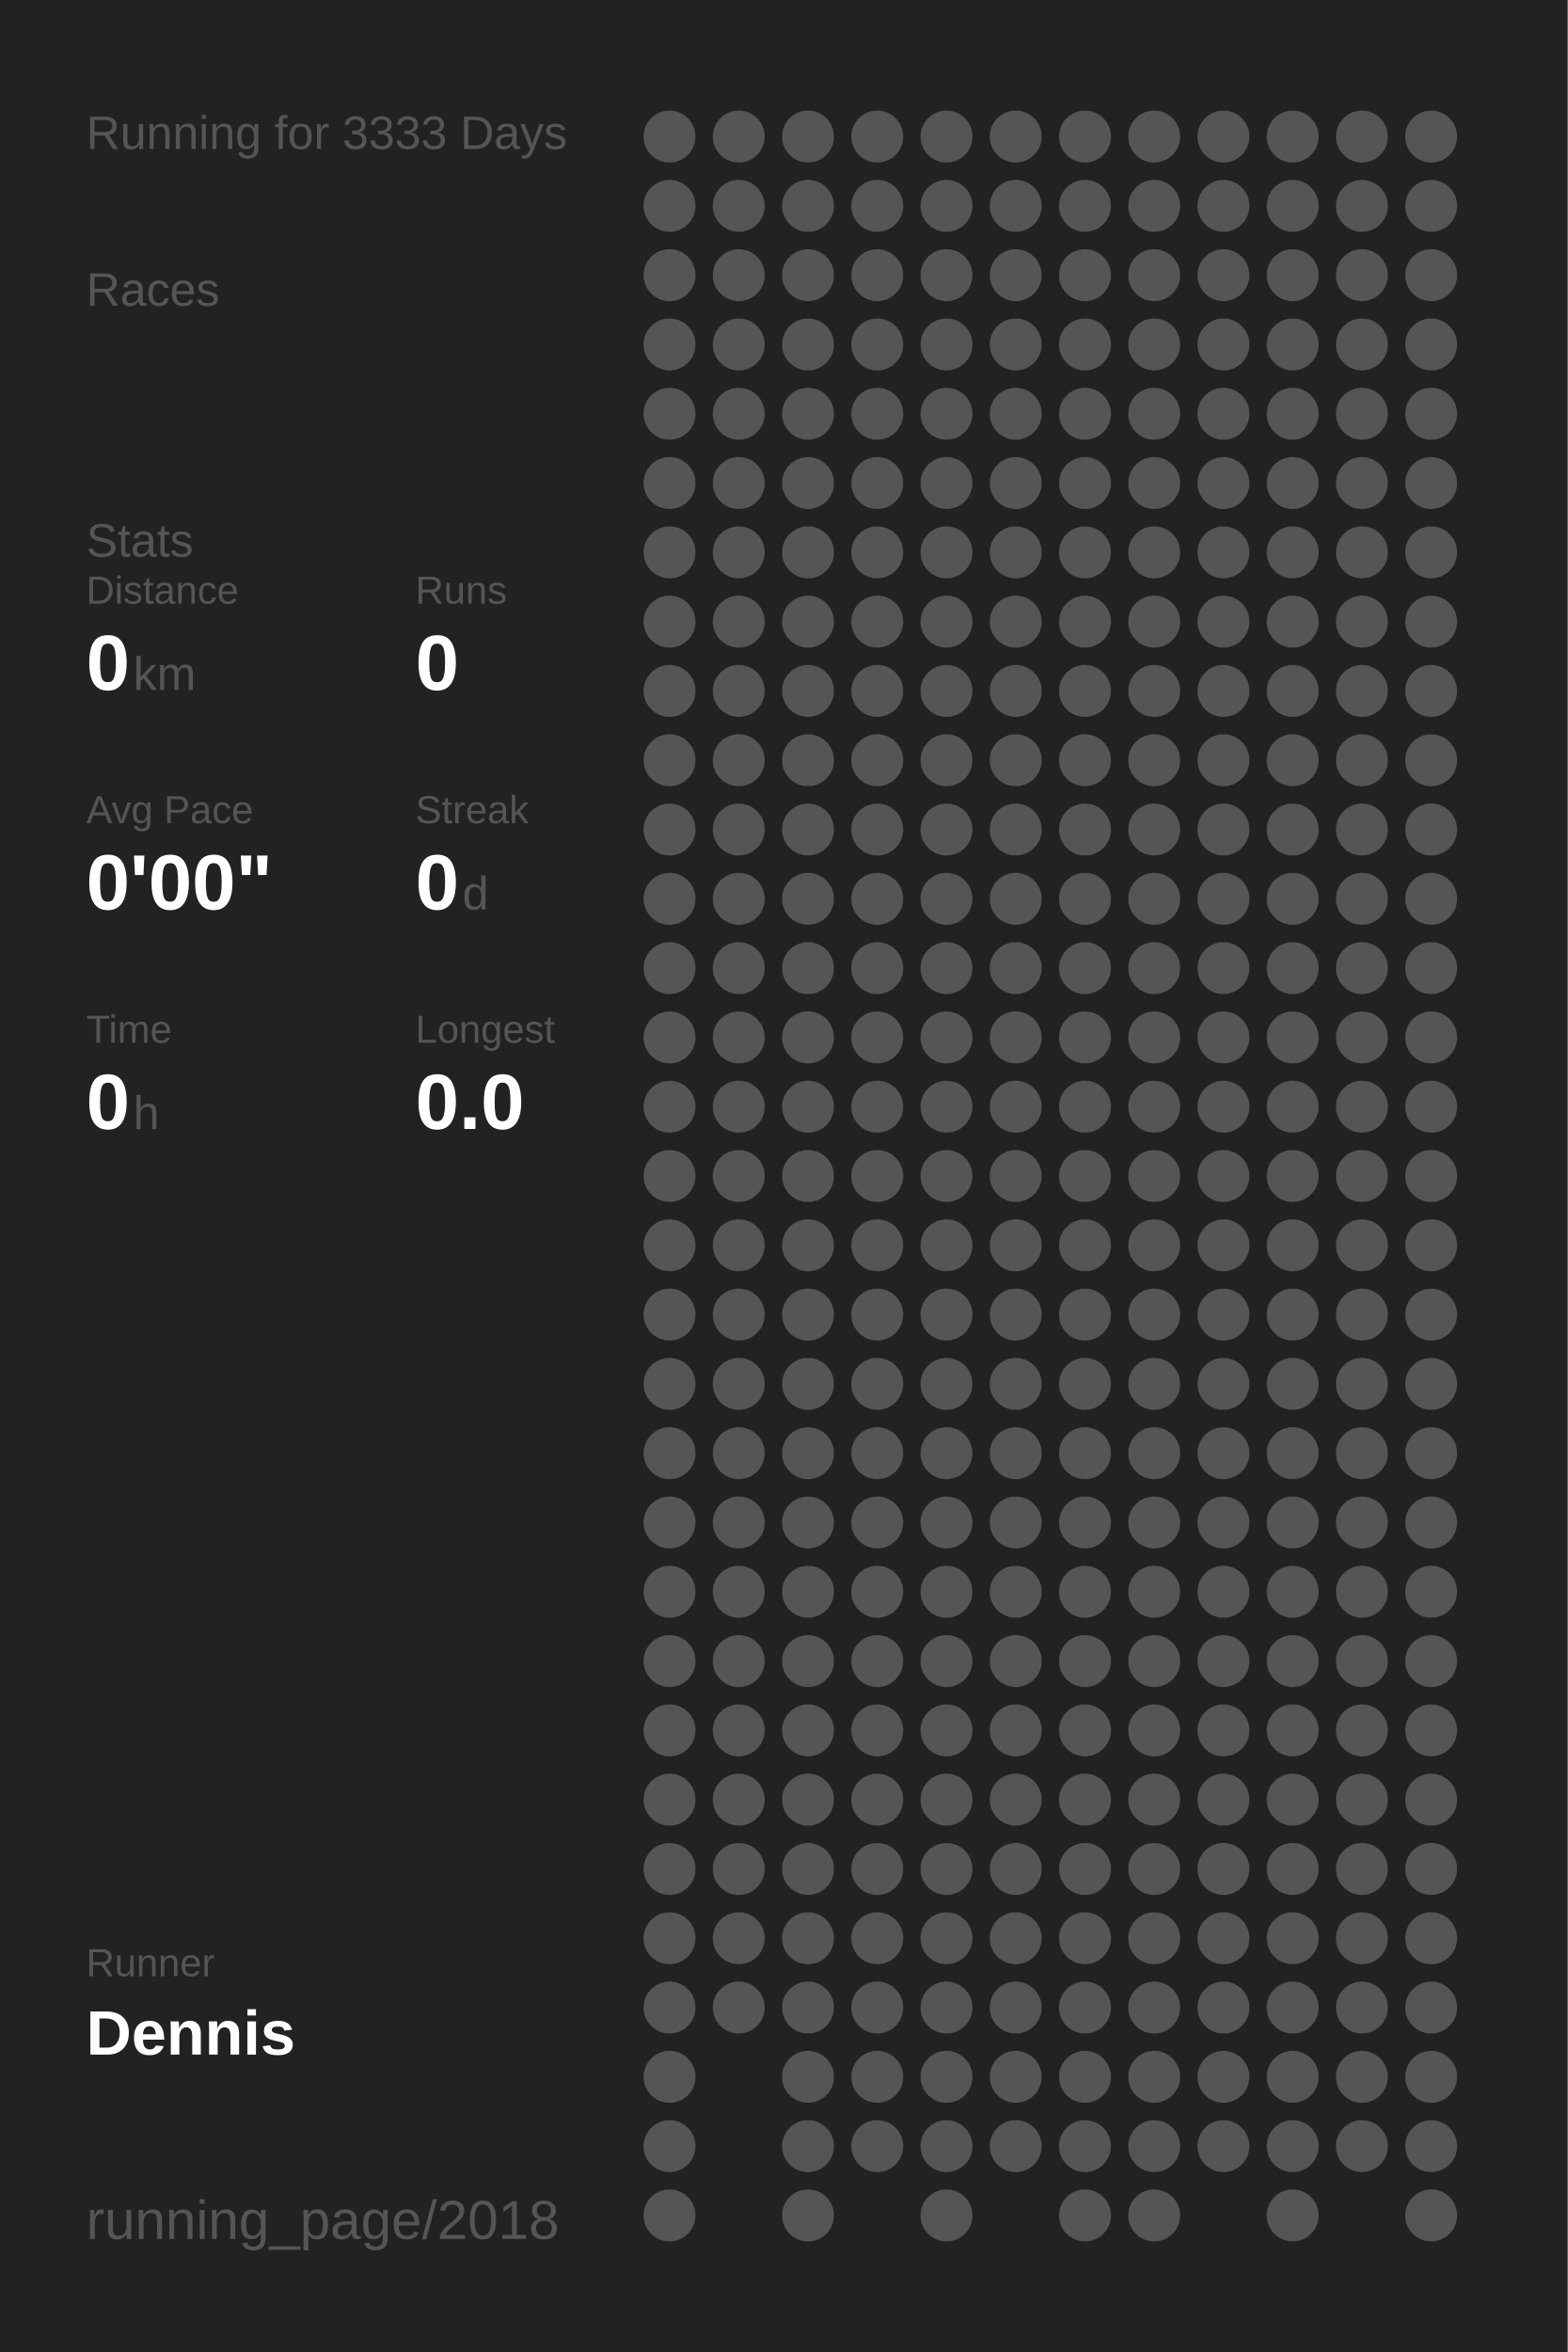
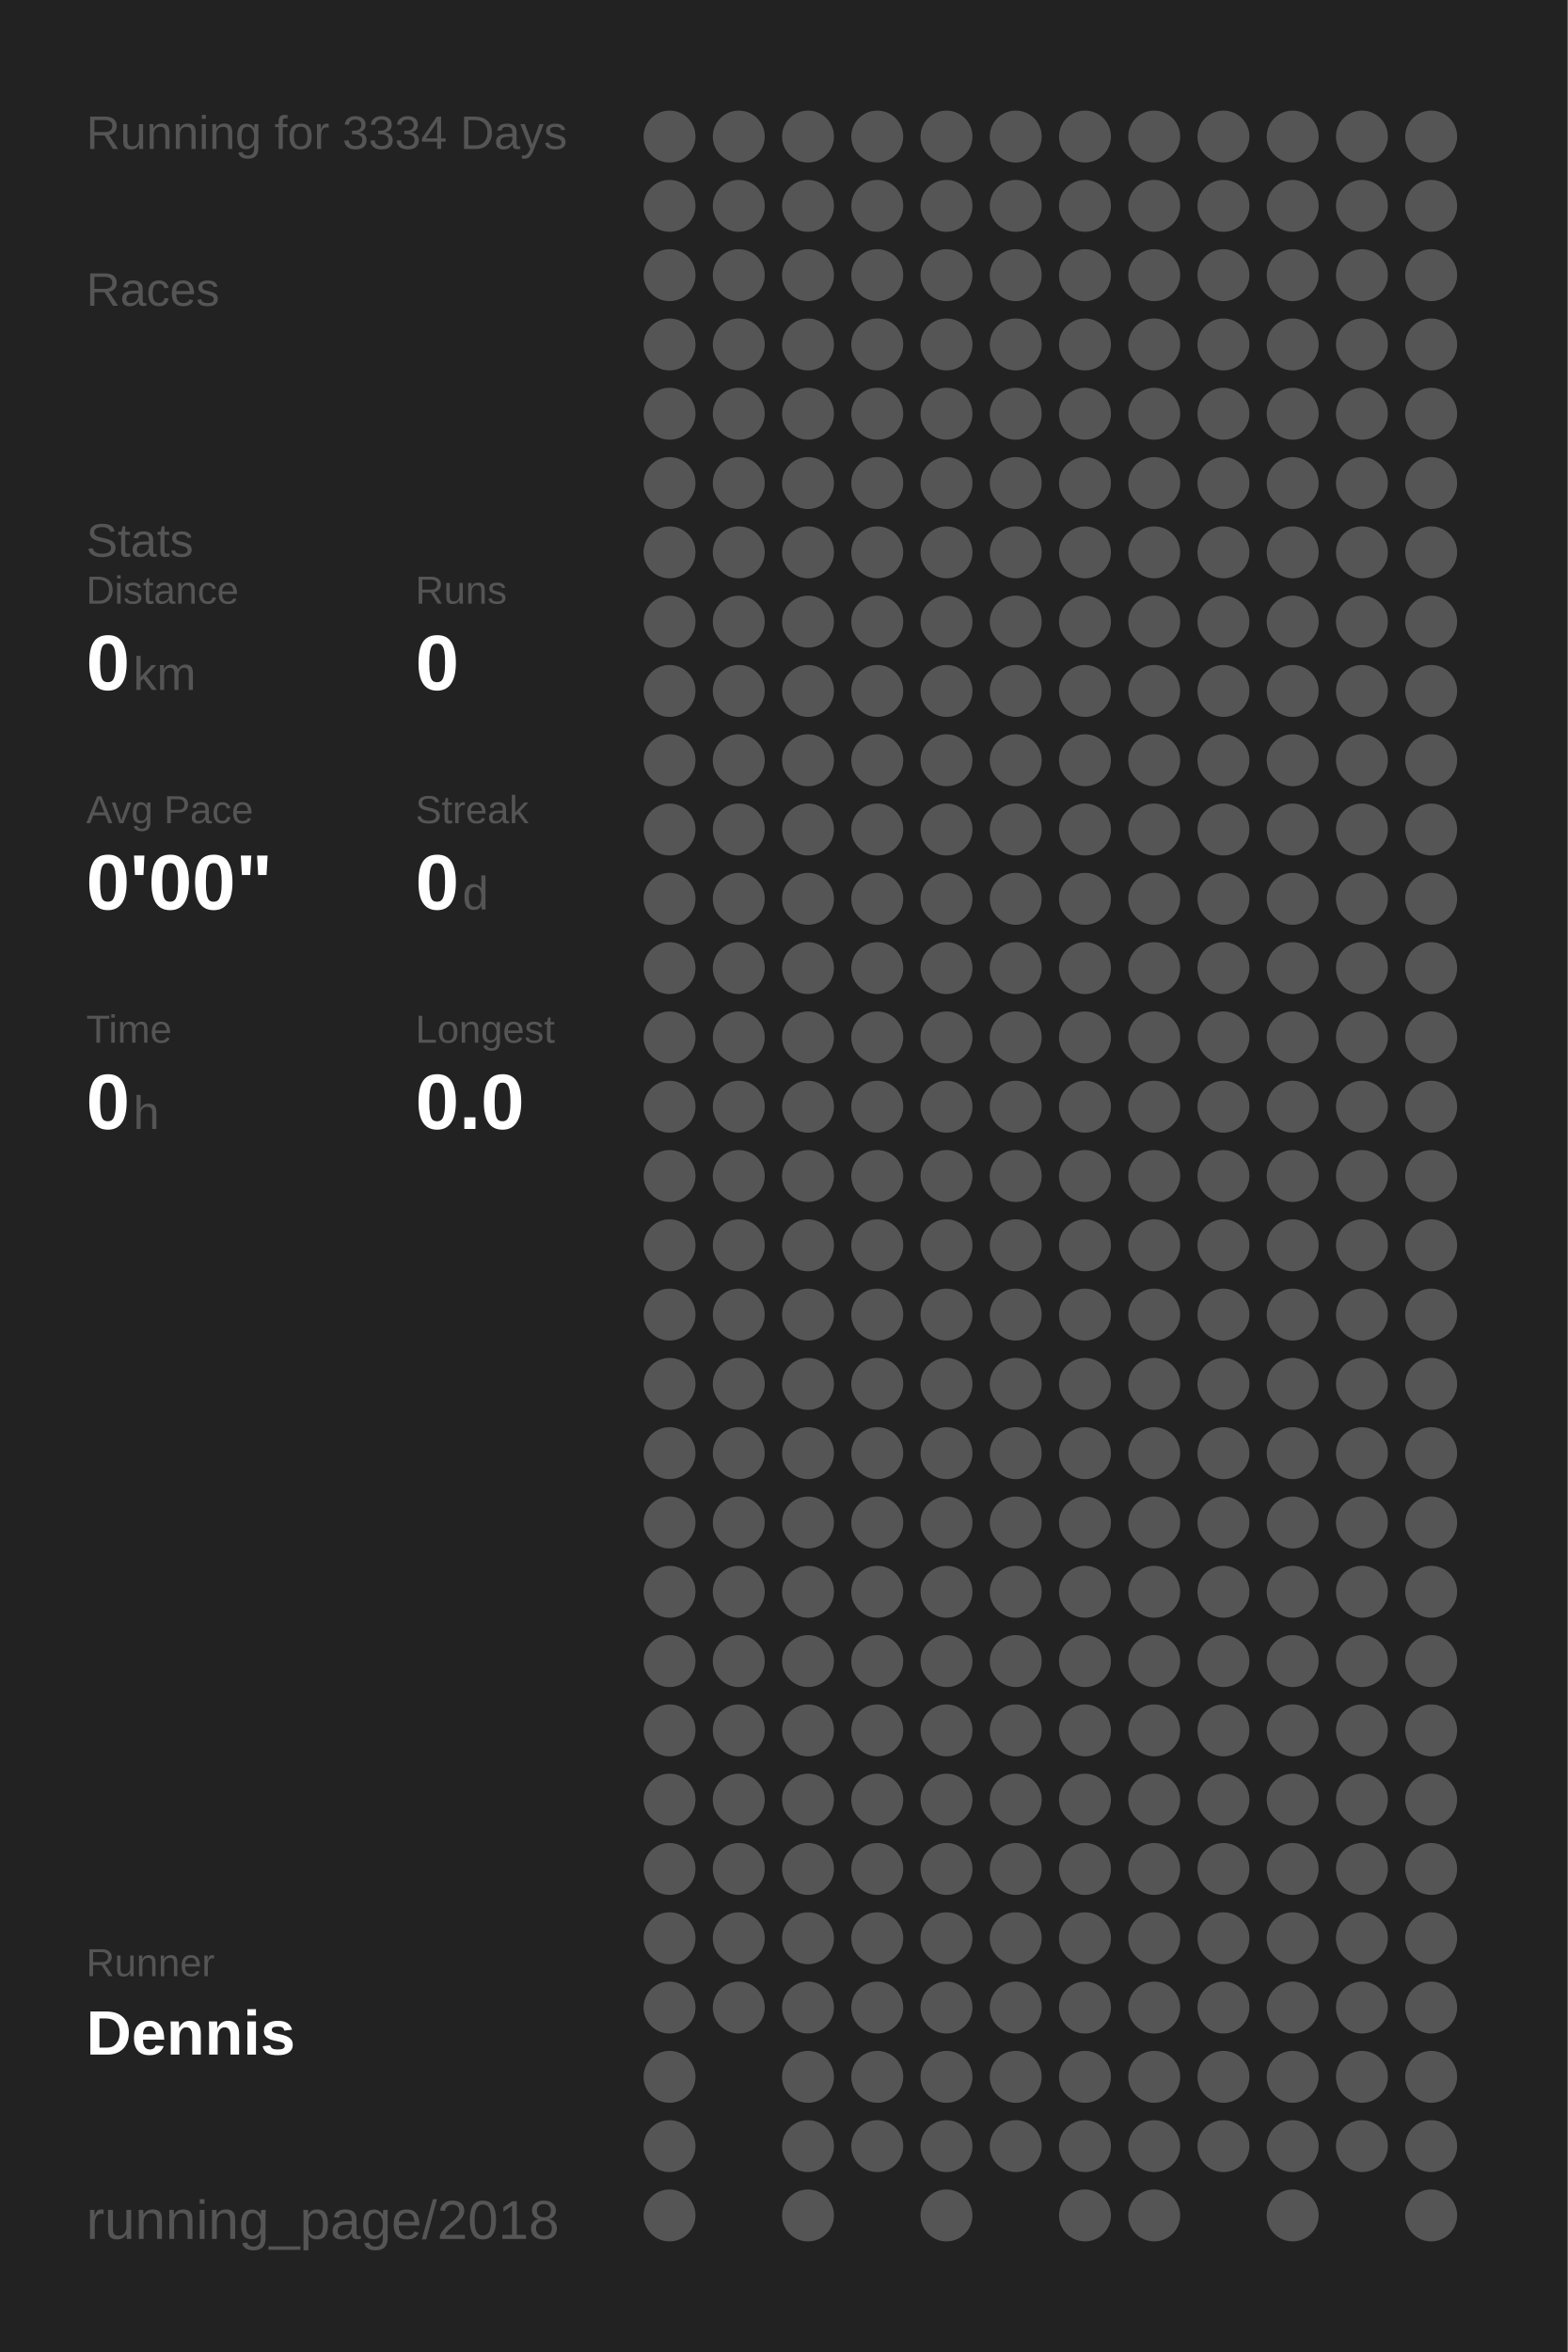
<svg xmlns="http://www.w3.org/2000/svg" baseProfile="full" height="300mm" version="1.1" viewBox="0,0,200,300" width="200mm">
  <defs />
  <rect fill="#222222" height="300" width="200" x="0" y="0" />
-   <text fill="#555555" style="font-size:6px; font-family:Arial;" x="11" y="19">Running for 3333 Days</text>
+   <text fill="#555555" style="font-size:6px; font-family:Arial;" x="11" y="19">Running for 3334 Days</text>
  <text fill="#555555" style="font-size:6px; font-family:Arial;" x="11" y="39">Races</text>
  <text fill="#555555" style="font-size:6px; font-family:Arial;" x="11" y="71">Stats</text>
  <text fill="#555555" style="font-size:5px; font-family:Arial;" x="11" y="77">Distance</text>
  <text fill="#FFFFFF" style="font-size:10px; font-family:Arial; font-weight:bold;" x="11" y="88">0</text>
  <text fill="#555555" style="font-size:6px; font-family:Arial;" x="17" y="88">km</text>
  <text fill="#555555" style="font-size:5px; font-family:Arial;" x="53" y="77">Runs</text>
  <text fill="#FFFFFF" style="font-size:10px; font-family:Arial; font-weight:bold;" x="53" y="88">0</text>
  <text fill="#555555" style="font-size:5px; font-family:Arial;" x="11" y="105">Avg Pace</text>
  <text fill="#FFFFFF" style="font-size:10px; font-family:Arial; font-weight:bold;" x="11" y="116">0'00"</text>
  <text fill="#555555" style="font-size:5px; font-family:Arial;" x="53" y="105">Streak</text>
  <text fill="#FFFFFF" style="font-size:10px; font-family:Arial; font-weight:bold;" x="53" y="116">0</text>
  <text fill="#555555" style="font-size:6px; font-family:Arial;" x="59" y="116">d</text>
  <text fill="#555555" style="font-size:5px; font-family:Arial;" x="11" y="133">Time</text>
  <text fill="#FFFFFF" style="font-size:10px; font-family:Arial; font-weight:bold;" x="11" y="144">0</text>
  <text fill="#555555" style="font-size:6px; font-family:Arial;" x="17" y="144">h</text>
  <text fill="#555555" style="font-size:5px; font-family:Arial;" x="53" y="133">Longest</text>
  <text fill="#FFFFFF" style="font-size:10px; font-family:Arial; font-weight:bold;" x="53" y="144">0.0</text>
  <text fill="#555555" style="font-size:5px; font-family:Arial;" x="11" y="252.065">Runner</text>
  <text fill="#FFFFFF" style="font-size:8px; font-family:Arial; font-weight:bold;" x="11" y="262.065">Dennis</text>
  <text fill="#555555" style="font-size:7px; font-family:Arial;" x="11" y="285.581">running_page/2018</text>
  <circle cx="85.417" cy="17.419" fill="#555555" r="3.312" />
  <circle cx="85.417" cy="26.258" fill="#555555" r="3.312" />
  <circle cx="85.417" cy="35.097" fill="#555555" r="3.312" />
  <circle cx="85.417" cy="43.935" fill="#555555" r="3.312" />
  <circle cx="85.417" cy="52.774" fill="#555555" r="3.312" />
  <circle cx="85.417" cy="61.613" fill="#555555" r="3.312" />
  <circle cx="85.417" cy="70.452" fill="#555555" r="3.312" />
  <circle cx="85.417" cy="79.29" fill="#555555" r="3.312" />
  <circle cx="85.417" cy="88.129" fill="#555555" r="3.312" />
  <circle cx="85.417" cy="96.968" fill="#555555" r="3.312" />
  <circle cx="85.417" cy="105.806" fill="#555555" r="3.312" />
  <circle cx="85.417" cy="114.645" fill="#555555" r="3.312" />
  <circle cx="85.417" cy="123.484" fill="#555555" r="3.312" />
  <circle cx="85.417" cy="132.323" fill="#555555" r="3.312" />
  <circle cx="85.417" cy="141.161" fill="#555555" r="3.312" />
  <circle cx="85.417" cy="150" fill="#555555" r="3.312" />
  <circle cx="85.417" cy="158.839" fill="#555555" r="3.312" />
  <circle cx="85.417" cy="167.677" fill="#555555" r="3.312" />
  <circle cx="85.417" cy="176.516" fill="#555555" r="3.312" />
  <circle cx="85.417" cy="185.355" fill="#555555" r="3.312" />
  <circle cx="85.417" cy="194.194" fill="#555555" r="3.312" />
  <circle cx="85.417" cy="203.032" fill="#555555" r="3.312" />
  <circle cx="85.417" cy="211.871" fill="#555555" r="3.312" />
  <circle cx="85.417" cy="220.71" fill="#555555" r="3.312" />
  <circle cx="85.417" cy="229.548" fill="#555555" r="3.312" />
  <circle cx="85.417" cy="238.387" fill="#555555" r="3.312" />
  <circle cx="85.417" cy="247.226" fill="#555555" r="3.312" />
  <circle cx="85.417" cy="256.065" fill="#555555" r="3.312" />
  <circle cx="85.417" cy="264.903" fill="#555555" r="3.312" />
  <circle cx="85.417" cy="273.742" fill="#555555" r="3.312" />
  <circle cx="85.417" cy="282.581" fill="#555555" r="3.312" />
  <circle cx="94.25" cy="17.419" fill="#555555" r="3.312" />
  <circle cx="94.25" cy="26.258" fill="#555555" r="3.312" />
  <circle cx="94.25" cy="35.097" fill="#555555" r="3.312" />
  <circle cx="94.25" cy="43.935" fill="#555555" r="3.312" />
  <circle cx="94.25" cy="52.774" fill="#555555" r="3.312" />
  <circle cx="94.25" cy="61.613" fill="#555555" r="3.312" />
  <circle cx="94.25" cy="70.452" fill="#555555" r="3.312" />
  <circle cx="94.25" cy="79.29" fill="#555555" r="3.312" />
  <circle cx="94.25" cy="88.129" fill="#555555" r="3.312" />
  <circle cx="94.25" cy="96.968" fill="#555555" r="3.312" />
  <circle cx="94.25" cy="105.806" fill="#555555" r="3.312" />
  <circle cx="94.25" cy="114.645" fill="#555555" r="3.312" />
  <circle cx="94.25" cy="123.484" fill="#555555" r="3.312" />
  <circle cx="94.25" cy="132.323" fill="#555555" r="3.312" />
  <circle cx="94.25" cy="141.161" fill="#555555" r="3.312" />
  <circle cx="94.25" cy="150" fill="#555555" r="3.312" />
  <circle cx="94.25" cy="158.839" fill="#555555" r="3.312" />
  <circle cx="94.25" cy="167.677" fill="#555555" r="3.312" />
  <circle cx="94.25" cy="176.516" fill="#555555" r="3.312" />
  <circle cx="94.25" cy="185.355" fill="#555555" r="3.312" />
  <circle cx="94.25" cy="194.194" fill="#555555" r="3.312" />
  <circle cx="94.25" cy="203.032" fill="#555555" r="3.312" />
  <circle cx="94.25" cy="211.871" fill="#555555" r="3.312" />
  <circle cx="94.25" cy="220.71" fill="#555555" r="3.312" />
  <circle cx="94.25" cy="229.548" fill="#555555" r="3.312" />
  <circle cx="94.25" cy="238.387" fill="#555555" r="3.312" />
  <circle cx="94.25" cy="247.226" fill="#555555" r="3.312" />
  <circle cx="94.25" cy="256.065" fill="#555555" r="3.312" />
  <circle cx="103.083" cy="17.419" fill="#555555" r="3.312" />
  <circle cx="103.083" cy="26.258" fill="#555555" r="3.312" />
  <circle cx="103.083" cy="35.097" fill="#555555" r="3.312" />
  <circle cx="103.083" cy="43.935" fill="#555555" r="3.312" />
  <circle cx="103.083" cy="52.774" fill="#555555" r="3.312" />
  <circle cx="103.083" cy="61.613" fill="#555555" r="3.312" />
  <circle cx="103.083" cy="70.452" fill="#555555" r="3.312" />
  <circle cx="103.083" cy="79.29" fill="#555555" r="3.312" />
  <circle cx="103.083" cy="88.129" fill="#555555" r="3.312" />
  <circle cx="103.083" cy="96.968" fill="#555555" r="3.312" />
  <circle cx="103.083" cy="105.806" fill="#555555" r="3.312" />
  <circle cx="103.083" cy="114.645" fill="#555555" r="3.312" />
  <circle cx="103.083" cy="123.484" fill="#555555" r="3.312" />
  <circle cx="103.083" cy="132.323" fill="#555555" r="3.312" />
  <circle cx="103.083" cy="141.161" fill="#555555" r="3.312" />
  <circle cx="103.083" cy="150" fill="#555555" r="3.312" />
  <circle cx="103.083" cy="158.839" fill="#555555" r="3.312" />
  <circle cx="103.083" cy="167.677" fill="#555555" r="3.312" />
  <circle cx="103.083" cy="176.516" fill="#555555" r="3.312" />
  <circle cx="103.083" cy="185.355" fill="#555555" r="3.312" />
  <circle cx="103.083" cy="194.194" fill="#555555" r="3.312" />
  <circle cx="103.083" cy="203.032" fill="#555555" r="3.312" />
  <circle cx="103.083" cy="211.871" fill="#555555" r="3.312" />
  <circle cx="103.083" cy="220.71" fill="#555555" r="3.312" />
  <circle cx="103.083" cy="229.548" fill="#555555" r="3.312" />
  <circle cx="103.083" cy="238.387" fill="#555555" r="3.312" />
  <circle cx="103.083" cy="247.226" fill="#555555" r="3.312" />
  <circle cx="103.083" cy="256.065" fill="#555555" r="3.312" />
  <circle cx="103.083" cy="264.903" fill="#555555" r="3.312" />
  <circle cx="103.083" cy="273.742" fill="#555555" r="3.312" />
  <circle cx="103.083" cy="282.581" fill="#555555" r="3.312" />
  <circle cx="111.917" cy="17.419" fill="#555555" r="3.312" />
  <circle cx="111.917" cy="26.258" fill="#555555" r="3.312" />
  <circle cx="111.917" cy="35.097" fill="#555555" r="3.312" />
  <circle cx="111.917" cy="43.935" fill="#555555" r="3.312" />
  <circle cx="111.917" cy="52.774" fill="#555555" r="3.312" />
  <circle cx="111.917" cy="61.613" fill="#555555" r="3.312" />
  <circle cx="111.917" cy="70.452" fill="#555555" r="3.312" />
  <circle cx="111.917" cy="79.29" fill="#555555" r="3.312" />
  <circle cx="111.917" cy="88.129" fill="#555555" r="3.312" />
  <circle cx="111.917" cy="96.968" fill="#555555" r="3.312" />
  <circle cx="111.917" cy="105.806" fill="#555555" r="3.312" />
  <circle cx="111.917" cy="114.645" fill="#555555" r="3.312" />
  <circle cx="111.917" cy="123.484" fill="#555555" r="3.312" />
  <circle cx="111.917" cy="132.323" fill="#555555" r="3.312" />
  <circle cx="111.917" cy="141.161" fill="#555555" r="3.312" />
  <circle cx="111.917" cy="150" fill="#555555" r="3.312" />
  <circle cx="111.917" cy="158.839" fill="#555555" r="3.312" />
  <circle cx="111.917" cy="167.677" fill="#555555" r="3.312" />
  <circle cx="111.917" cy="176.516" fill="#555555" r="3.312" />
  <circle cx="111.917" cy="185.355" fill="#555555" r="3.312" />
  <circle cx="111.917" cy="194.194" fill="#555555" r="3.312" />
  <circle cx="111.917" cy="203.032" fill="#555555" r="3.312" />
  <circle cx="111.917" cy="211.871" fill="#555555" r="3.312" />
  <circle cx="111.917" cy="220.71" fill="#555555" r="3.312" />
  <circle cx="111.917" cy="229.548" fill="#555555" r="3.312" />
  <circle cx="111.917" cy="238.387" fill="#555555" r="3.312" />
  <circle cx="111.917" cy="247.226" fill="#555555" r="3.312" />
  <circle cx="111.917" cy="256.065" fill="#555555" r="3.312" />
  <circle cx="111.917" cy="264.903" fill="#555555" r="3.312" />
  <circle cx="111.917" cy="273.742" fill="#555555" r="3.312" />
  <circle cx="120.75" cy="17.419" fill="#555555" r="3.312" />
  <circle cx="120.75" cy="26.258" fill="#555555" r="3.312" />
  <circle cx="120.75" cy="35.097" fill="#555555" r="3.312" />
  <circle cx="120.75" cy="43.935" fill="#555555" r="3.312" />
  <circle cx="120.75" cy="52.774" fill="#555555" r="3.312" />
  <circle cx="120.75" cy="61.613" fill="#555555" r="3.312" />
  <circle cx="120.75" cy="70.452" fill="#555555" r="3.312" />
  <circle cx="120.75" cy="79.29" fill="#555555" r="3.312" />
  <circle cx="120.75" cy="88.129" fill="#555555" r="3.312" />
  <circle cx="120.75" cy="96.968" fill="#555555" r="3.312" />
  <circle cx="120.75" cy="105.806" fill="#555555" r="3.312" />
  <circle cx="120.75" cy="114.645" fill="#555555" r="3.312" />
  <circle cx="120.75" cy="123.484" fill="#555555" r="3.312" />
  <circle cx="120.75" cy="132.323" fill="#555555" r="3.312" />
  <circle cx="120.75" cy="141.161" fill="#555555" r="3.312" />
  <circle cx="120.75" cy="150" fill="#555555" r="3.312" />
  <circle cx="120.75" cy="158.839" fill="#555555" r="3.312" />
  <circle cx="120.75" cy="167.677" fill="#555555" r="3.312" />
  <circle cx="120.75" cy="176.516" fill="#555555" r="3.312" />
  <circle cx="120.75" cy="185.355" fill="#555555" r="3.312" />
  <circle cx="120.75" cy="194.194" fill="#555555" r="3.312" />
  <circle cx="120.75" cy="203.032" fill="#555555" r="3.312" />
  <circle cx="120.75" cy="211.871" fill="#555555" r="3.312" />
  <circle cx="120.75" cy="220.71" fill="#555555" r="3.312" />
  <circle cx="120.75" cy="229.548" fill="#555555" r="3.312" />
  <circle cx="120.75" cy="238.387" fill="#555555" r="3.312" />
  <circle cx="120.75" cy="247.226" fill="#555555" r="3.312" />
  <circle cx="120.75" cy="256.065" fill="#555555" r="3.312" />
  <circle cx="120.75" cy="264.903" fill="#555555" r="3.312" />
  <circle cx="120.75" cy="273.742" fill="#555555" r="3.312" />
  <circle cx="120.75" cy="282.581" fill="#555555" r="3.312" />
  <circle cx="129.583" cy="17.419" fill="#555555" r="3.312" />
  <circle cx="129.583" cy="26.258" fill="#555555" r="3.312" />
  <circle cx="129.583" cy="35.097" fill="#555555" r="3.312" />
  <circle cx="129.583" cy="43.935" fill="#555555" r="3.312" />
  <circle cx="129.583" cy="52.774" fill="#555555" r="3.312" />
  <circle cx="129.583" cy="61.613" fill="#555555" r="3.312" />
  <circle cx="129.583" cy="70.452" fill="#555555" r="3.312" />
  <circle cx="129.583" cy="79.29" fill="#555555" r="3.312" />
  <circle cx="129.583" cy="88.129" fill="#555555" r="3.312" />
  <circle cx="129.583" cy="96.968" fill="#555555" r="3.312" />
  <circle cx="129.583" cy="105.806" fill="#555555" r="3.312" />
  <circle cx="129.583" cy="114.645" fill="#555555" r="3.312" />
  <circle cx="129.583" cy="123.484" fill="#555555" r="3.312" />
  <circle cx="129.583" cy="132.323" fill="#555555" r="3.312" />
  <circle cx="129.583" cy="141.161" fill="#555555" r="3.312" />
  <circle cx="129.583" cy="150" fill="#555555" r="3.312" />
  <circle cx="129.583" cy="158.839" fill="#555555" r="3.312" />
  <circle cx="129.583" cy="167.677" fill="#555555" r="3.312" />
  <circle cx="129.583" cy="176.516" fill="#555555" r="3.312" />
  <circle cx="129.583" cy="185.355" fill="#555555" r="3.312" />
  <circle cx="129.583" cy="194.194" fill="#555555" r="3.312" />
  <circle cx="129.583" cy="203.032" fill="#555555" r="3.312" />
  <circle cx="129.583" cy="211.871" fill="#555555" r="3.312" />
  <circle cx="129.583" cy="220.71" fill="#555555" r="3.312" />
  <circle cx="129.583" cy="229.548" fill="#555555" r="3.312" />
  <circle cx="129.583" cy="238.387" fill="#555555" r="3.312" />
  <circle cx="129.583" cy="247.226" fill="#555555" r="3.312" />
  <circle cx="129.583" cy="256.065" fill="#555555" r="3.312" />
  <circle cx="129.583" cy="264.903" fill="#555555" r="3.312" />
  <circle cx="129.583" cy="273.742" fill="#555555" r="3.312" />
  <circle cx="138.417" cy="17.419" fill="#555555" r="3.312" />
  <circle cx="138.417" cy="26.258" fill="#555555" r="3.312" />
  <circle cx="138.417" cy="35.097" fill="#555555" r="3.312" />
  <circle cx="138.417" cy="43.935" fill="#555555" r="3.312" />
  <circle cx="138.417" cy="52.774" fill="#555555" r="3.312" />
  <circle cx="138.417" cy="61.613" fill="#555555" r="3.312" />
  <circle cx="138.417" cy="70.452" fill="#555555" r="3.312" />
  <circle cx="138.417" cy="79.29" fill="#555555" r="3.312" />
  <circle cx="138.417" cy="88.129" fill="#555555" r="3.312" />
  <circle cx="138.417" cy="96.968" fill="#555555" r="3.312" />
  <circle cx="138.417" cy="105.806" fill="#555555" r="3.312" />
  <circle cx="138.417" cy="114.645" fill="#555555" r="3.312" />
  <circle cx="138.417" cy="123.484" fill="#555555" r="3.312" />
  <circle cx="138.417" cy="132.323" fill="#555555" r="3.312" />
  <circle cx="138.417" cy="141.161" fill="#555555" r="3.312" />
  <circle cx="138.417" cy="150" fill="#555555" r="3.312" />
  <circle cx="138.417" cy="158.839" fill="#555555" r="3.312" />
  <circle cx="138.417" cy="167.677" fill="#555555" r="3.312" />
  <circle cx="138.417" cy="176.516" fill="#555555" r="3.312" />
  <circle cx="138.417" cy="185.355" fill="#555555" r="3.312" />
  <circle cx="138.417" cy="194.194" fill="#555555" r="3.312" />
  <circle cx="138.417" cy="203.032" fill="#555555" r="3.312" />
  <circle cx="138.417" cy="211.871" fill="#555555" r="3.312" />
  <circle cx="138.417" cy="220.71" fill="#555555" r="3.312" />
  <circle cx="138.417" cy="229.548" fill="#555555" r="3.312" />
  <circle cx="138.417" cy="238.387" fill="#555555" r="3.312" />
  <circle cx="138.417" cy="247.226" fill="#555555" r="3.312" />
  <circle cx="138.417" cy="256.065" fill="#555555" r="3.312" />
  <circle cx="138.417" cy="264.903" fill="#555555" r="3.312" />
  <circle cx="138.417" cy="273.742" fill="#555555" r="3.312" />
  <circle cx="138.417" cy="282.581" fill="#555555" r="3.312" />
  <circle cx="147.25" cy="17.419" fill="#555555" r="3.312" />
  <circle cx="147.25" cy="26.258" fill="#555555" r="3.312" />
  <circle cx="147.25" cy="35.097" fill="#555555" r="3.312" />
  <circle cx="147.25" cy="43.935" fill="#555555" r="3.312" />
  <circle cx="147.25" cy="52.774" fill="#555555" r="3.312" />
  <circle cx="147.25" cy="61.613" fill="#555555" r="3.312" />
  <circle cx="147.25" cy="70.452" fill="#555555" r="3.312" />
  <circle cx="147.25" cy="79.29" fill="#555555" r="3.312" />
  <circle cx="147.25" cy="88.129" fill="#555555" r="3.312" />
  <circle cx="147.25" cy="96.968" fill="#555555" r="3.312" />
  <circle cx="147.25" cy="105.806" fill="#555555" r="3.312" />
  <circle cx="147.25" cy="114.645" fill="#555555" r="3.312" />
  <circle cx="147.25" cy="123.484" fill="#555555" r="3.312" />
  <circle cx="147.25" cy="132.323" fill="#555555" r="3.312" />
  <circle cx="147.25" cy="141.161" fill="#555555" r="3.312" />
  <circle cx="147.25" cy="150" fill="#555555" r="3.312" />
  <circle cx="147.25" cy="158.839" fill="#555555" r="3.312" />
  <circle cx="147.25" cy="167.677" fill="#555555" r="3.312" />
  <circle cx="147.25" cy="176.516" fill="#555555" r="3.312" />
  <circle cx="147.25" cy="185.355" fill="#555555" r="3.312" />
  <circle cx="147.25" cy="194.194" fill="#555555" r="3.312" />
  <circle cx="147.25" cy="203.032" fill="#555555" r="3.312" />
  <circle cx="147.25" cy="211.871" fill="#555555" r="3.312" />
  <circle cx="147.25" cy="220.71" fill="#555555" r="3.312" />
  <circle cx="147.25" cy="229.548" fill="#555555" r="3.312" />
  <circle cx="147.25" cy="238.387" fill="#555555" r="3.312" />
  <circle cx="147.25" cy="247.226" fill="#555555" r="3.312" />
  <circle cx="147.25" cy="256.065" fill="#555555" r="3.312" />
  <circle cx="147.25" cy="264.903" fill="#555555" r="3.312" />
  <circle cx="147.25" cy="273.742" fill="#555555" r="3.312" />
  <circle cx="147.25" cy="282.581" fill="#555555" r="3.312" />
  <circle cx="156.083" cy="17.419" fill="#555555" r="3.312" />
  <circle cx="156.083" cy="26.258" fill="#555555" r="3.312" />
  <circle cx="156.083" cy="35.097" fill="#555555" r="3.312" />
  <circle cx="156.083" cy="43.935" fill="#555555" r="3.312" />
  <circle cx="156.083" cy="52.774" fill="#555555" r="3.312" />
  <circle cx="156.083" cy="61.613" fill="#555555" r="3.312" />
  <circle cx="156.083" cy="70.452" fill="#555555" r="3.312" />
  <circle cx="156.083" cy="79.29" fill="#555555" r="3.312" />
  <circle cx="156.083" cy="88.129" fill="#555555" r="3.312" />
  <circle cx="156.083" cy="96.968" fill="#555555" r="3.312" />
  <circle cx="156.083" cy="105.806" fill="#555555" r="3.312" />
  <circle cx="156.083" cy="114.645" fill="#555555" r="3.312" />
  <circle cx="156.083" cy="123.484" fill="#555555" r="3.312" />
  <circle cx="156.083" cy="132.323" fill="#555555" r="3.312" />
  <circle cx="156.083" cy="141.161" fill="#555555" r="3.312" />
  <circle cx="156.083" cy="150" fill="#555555" r="3.312" />
  <circle cx="156.083" cy="158.839" fill="#555555" r="3.312" />
  <circle cx="156.083" cy="167.677" fill="#555555" r="3.312" />
  <circle cx="156.083" cy="176.516" fill="#555555" r="3.312" />
  <circle cx="156.083" cy="185.355" fill="#555555" r="3.312" />
  <circle cx="156.083" cy="194.194" fill="#555555" r="3.312" />
  <circle cx="156.083" cy="203.032" fill="#555555" r="3.312" />
  <circle cx="156.083" cy="211.871" fill="#555555" r="3.312" />
  <circle cx="156.083" cy="220.71" fill="#555555" r="3.312" />
  <circle cx="156.083" cy="229.548" fill="#555555" r="3.312" />
  <circle cx="156.083" cy="238.387" fill="#555555" r="3.312" />
  <circle cx="156.083" cy="247.226" fill="#555555" r="3.312" />
  <circle cx="156.083" cy="256.065" fill="#555555" r="3.312" />
  <circle cx="156.083" cy="264.903" fill="#555555" r="3.312" />
  <circle cx="156.083" cy="273.742" fill="#555555" r="3.312" />
  <circle cx="164.917" cy="17.419" fill="#555555" r="3.312" />
  <circle cx="164.917" cy="26.258" fill="#555555" r="3.312" />
  <circle cx="164.917" cy="35.097" fill="#555555" r="3.312" />
  <circle cx="164.917" cy="43.935" fill="#555555" r="3.312" />
  <circle cx="164.917" cy="52.774" fill="#555555" r="3.312" />
  <circle cx="164.917" cy="61.613" fill="#555555" r="3.312" />
  <circle cx="164.917" cy="70.452" fill="#555555" r="3.312" />
  <circle cx="164.917" cy="79.29" fill="#555555" r="3.312" />
  <circle cx="164.917" cy="88.129" fill="#555555" r="3.312" />
  <circle cx="164.917" cy="96.968" fill="#555555" r="3.312" />
  <circle cx="164.917" cy="105.806" fill="#555555" r="3.312" />
  <circle cx="164.917" cy="114.645" fill="#555555" r="3.312" />
  <circle cx="164.917" cy="123.484" fill="#555555" r="3.312" />
  <circle cx="164.917" cy="132.323" fill="#555555" r="3.312" />
  <circle cx="164.917" cy="141.161" fill="#555555" r="3.312" />
  <circle cx="164.917" cy="150" fill="#555555" r="3.312" />
  <circle cx="164.917" cy="158.839" fill="#555555" r="3.312" />
  <circle cx="164.917" cy="167.677" fill="#555555" r="3.312" />
  <circle cx="164.917" cy="176.516" fill="#555555" r="3.312" />
  <circle cx="164.917" cy="185.355" fill="#555555" r="3.312" />
  <circle cx="164.917" cy="194.194" fill="#555555" r="3.312" />
  <circle cx="164.917" cy="203.032" fill="#555555" r="3.312" />
  <circle cx="164.917" cy="211.871" fill="#555555" r="3.312" />
  <circle cx="164.917" cy="220.71" fill="#555555" r="3.312" />
  <circle cx="164.917" cy="229.548" fill="#555555" r="3.312" />
  <circle cx="164.917" cy="238.387" fill="#555555" r="3.312" />
  <circle cx="164.917" cy="247.226" fill="#555555" r="3.312" />
  <circle cx="164.917" cy="256.065" fill="#555555" r="3.312" />
  <circle cx="164.917" cy="264.903" fill="#555555" r="3.312" />
  <circle cx="164.917" cy="273.742" fill="#555555" r="3.312" />
  <circle cx="164.917" cy="282.581" fill="#555555" r="3.312" />
  <circle cx="173.75" cy="17.419" fill="#555555" r="3.312" />
  <circle cx="173.75" cy="26.258" fill="#555555" r="3.312" />
  <circle cx="173.75" cy="35.097" fill="#555555" r="3.312" />
  <circle cx="173.75" cy="43.935" fill="#555555" r="3.312" />
  <circle cx="173.75" cy="52.774" fill="#555555" r="3.312" />
  <circle cx="173.75" cy="61.613" fill="#555555" r="3.312" />
  <circle cx="173.75" cy="70.452" fill="#555555" r="3.312" />
  <circle cx="173.75" cy="79.29" fill="#555555" r="3.312" />
  <circle cx="173.75" cy="88.129" fill="#555555" r="3.312" />
  <circle cx="173.75" cy="96.968" fill="#555555" r="3.312" />
  <circle cx="173.75" cy="105.806" fill="#555555" r="3.312" />
  <circle cx="173.75" cy="114.645" fill="#555555" r="3.312" />
  <circle cx="173.75" cy="123.484" fill="#555555" r="3.312" />
  <circle cx="173.75" cy="132.323" fill="#555555" r="3.312" />
  <circle cx="173.75" cy="141.161" fill="#555555" r="3.312" />
  <circle cx="173.75" cy="150" fill="#555555" r="3.312" />
  <circle cx="173.75" cy="158.839" fill="#555555" r="3.312" />
  <circle cx="173.75" cy="167.677" fill="#555555" r="3.312" />
  <circle cx="173.75" cy="176.516" fill="#555555" r="3.312" />
  <circle cx="173.75" cy="185.355" fill="#555555" r="3.312" />
  <circle cx="173.75" cy="194.194" fill="#555555" r="3.312" />
  <circle cx="173.75" cy="203.032" fill="#555555" r="3.312" />
  <circle cx="173.75" cy="211.871" fill="#555555" r="3.312" />
  <circle cx="173.75" cy="220.71" fill="#555555" r="3.312" />
  <circle cx="173.75" cy="229.548" fill="#555555" r="3.312" />
  <circle cx="173.75" cy="238.387" fill="#555555" r="3.312" />
  <circle cx="173.75" cy="247.226" fill="#555555" r="3.312" />
  <circle cx="173.75" cy="256.065" fill="#555555" r="3.312" />
  <circle cx="173.75" cy="264.903" fill="#555555" r="3.312" />
  <circle cx="173.75" cy="273.742" fill="#555555" r="3.312" />
  <circle cx="182.583" cy="17.419" fill="#555555" r="3.312" />
  <circle cx="182.583" cy="26.258" fill="#555555" r="3.312" />
  <circle cx="182.583" cy="35.097" fill="#555555" r="3.312" />
  <circle cx="182.583" cy="43.935" fill="#555555" r="3.312" />
  <circle cx="182.583" cy="52.774" fill="#555555" r="3.312" />
  <circle cx="182.583" cy="61.613" fill="#555555" r="3.312" />
  <circle cx="182.583" cy="70.452" fill="#555555" r="3.312" />
  <circle cx="182.583" cy="79.29" fill="#555555" r="3.312" />
  <circle cx="182.583" cy="88.129" fill="#555555" r="3.312" />
  <circle cx="182.583" cy="96.968" fill="#555555" r="3.312" />
  <circle cx="182.583" cy="105.806" fill="#555555" r="3.312" />
  <circle cx="182.583" cy="114.645" fill="#555555" r="3.312" />
  <circle cx="182.583" cy="123.484" fill="#555555" r="3.312" />
  <circle cx="182.583" cy="132.323" fill="#555555" r="3.312" />
  <circle cx="182.583" cy="141.161" fill="#555555" r="3.312" />
  <circle cx="182.583" cy="150" fill="#555555" r="3.312" />
  <circle cx="182.583" cy="158.839" fill="#555555" r="3.312" />
  <circle cx="182.583" cy="167.677" fill="#555555" r="3.312" />
  <circle cx="182.583" cy="176.516" fill="#555555" r="3.312" />
  <circle cx="182.583" cy="185.355" fill="#555555" r="3.312" />
  <circle cx="182.583" cy="194.194" fill="#555555" r="3.312" />
  <circle cx="182.583" cy="203.032" fill="#555555" r="3.312" />
  <circle cx="182.583" cy="211.871" fill="#555555" r="3.312" />
  <circle cx="182.583" cy="220.71" fill="#555555" r="3.312" />
  <circle cx="182.583" cy="229.548" fill="#555555" r="3.312" />
  <circle cx="182.583" cy="238.387" fill="#555555" r="3.312" />
  <circle cx="182.583" cy="247.226" fill="#555555" r="3.312" />
  <circle cx="182.583" cy="256.065" fill="#555555" r="3.312" />
  <circle cx="182.583" cy="264.903" fill="#555555" r="3.312" />
  <circle cx="182.583" cy="273.742" fill="#555555" r="3.312" />
  <circle cx="182.583" cy="282.581" fill="#555555" r="3.312" />
</svg>
